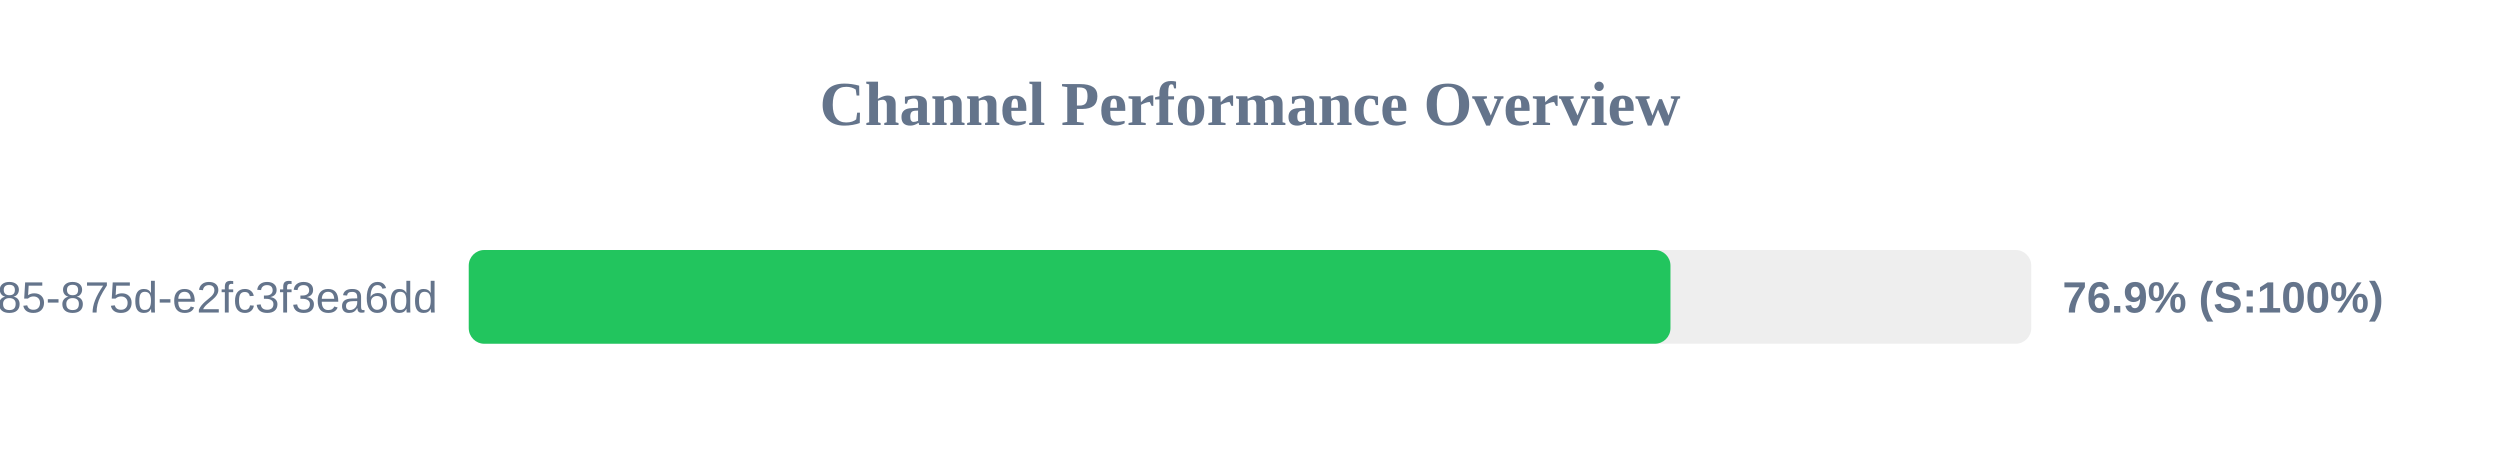
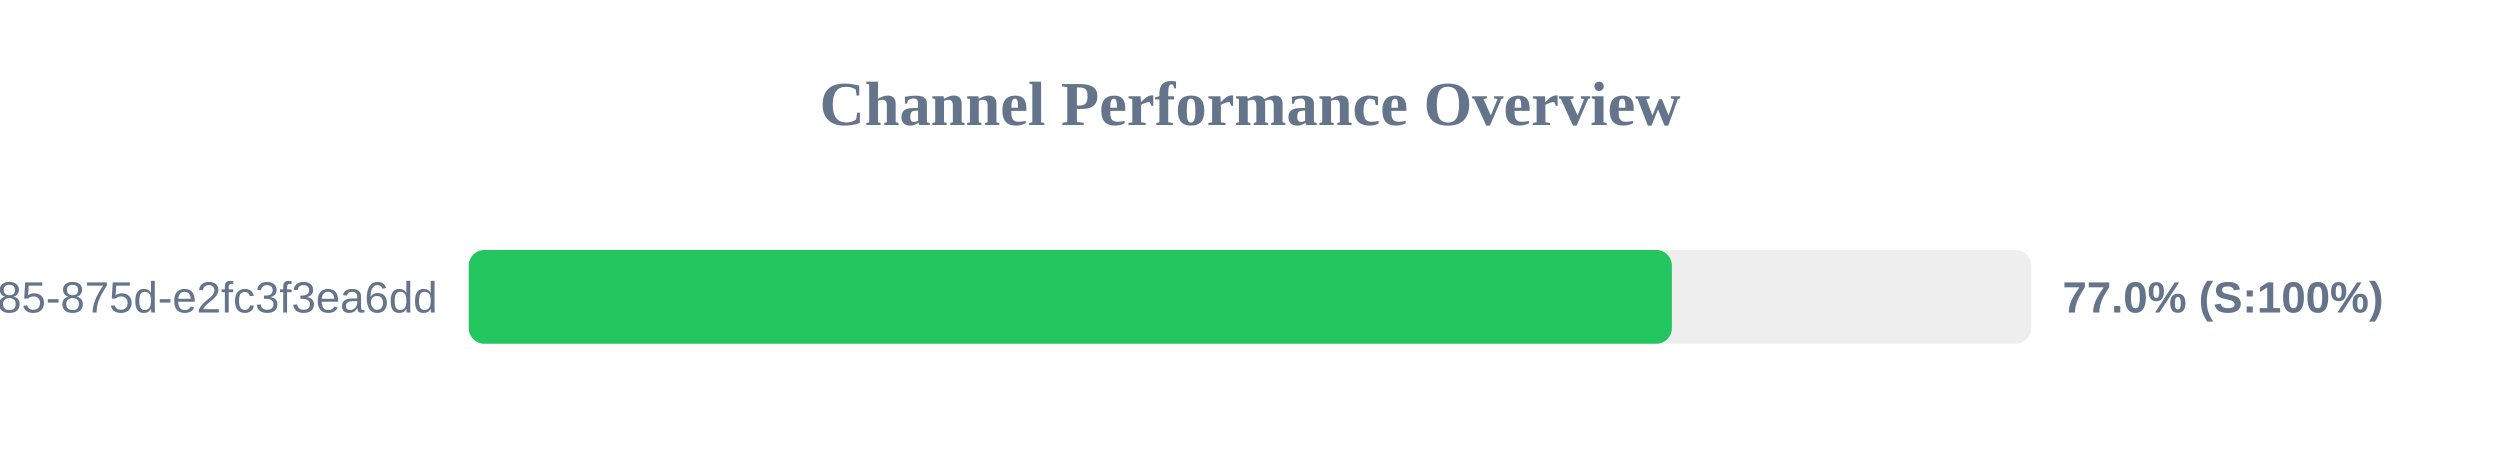
<svg xmlns="http://www.w3.org/2000/svg" width="800" height="150" version="1.1">
  <style>
        .row { font: 14px Arial; fill: #64748b; }
        .score { font: bold 14px Arial; fill: #64748b; }
    </style>
  <text x="400" y="40" text-anchor="middle" font-size="20px" font-weight="bold" fill="#64748b">Channel Performance Overview</text>
  <rect x="150" y="80" width="500" height="30" fill="#eee" rx="5" />
-   <rect x="150" y="80" width="384.55" height="30" fill="#22c55e" rx="5" />
+   <rect x="150" y="80" width="385.0" height="30" fill="#22c55e" rx="5" />
  <text x="140" y="100" text-anchor="end" class="row">?uuid=1045aedf-053c-4585-875d-e2fc3f3ea6dd</text>
-   <text x="660" y="100" text-anchor="start" class="score">76.9% (S:100%)</text>
+   <text x="660" y="100" text-anchor="start" class="score">77.0% (S:100%)</text>
</svg>
